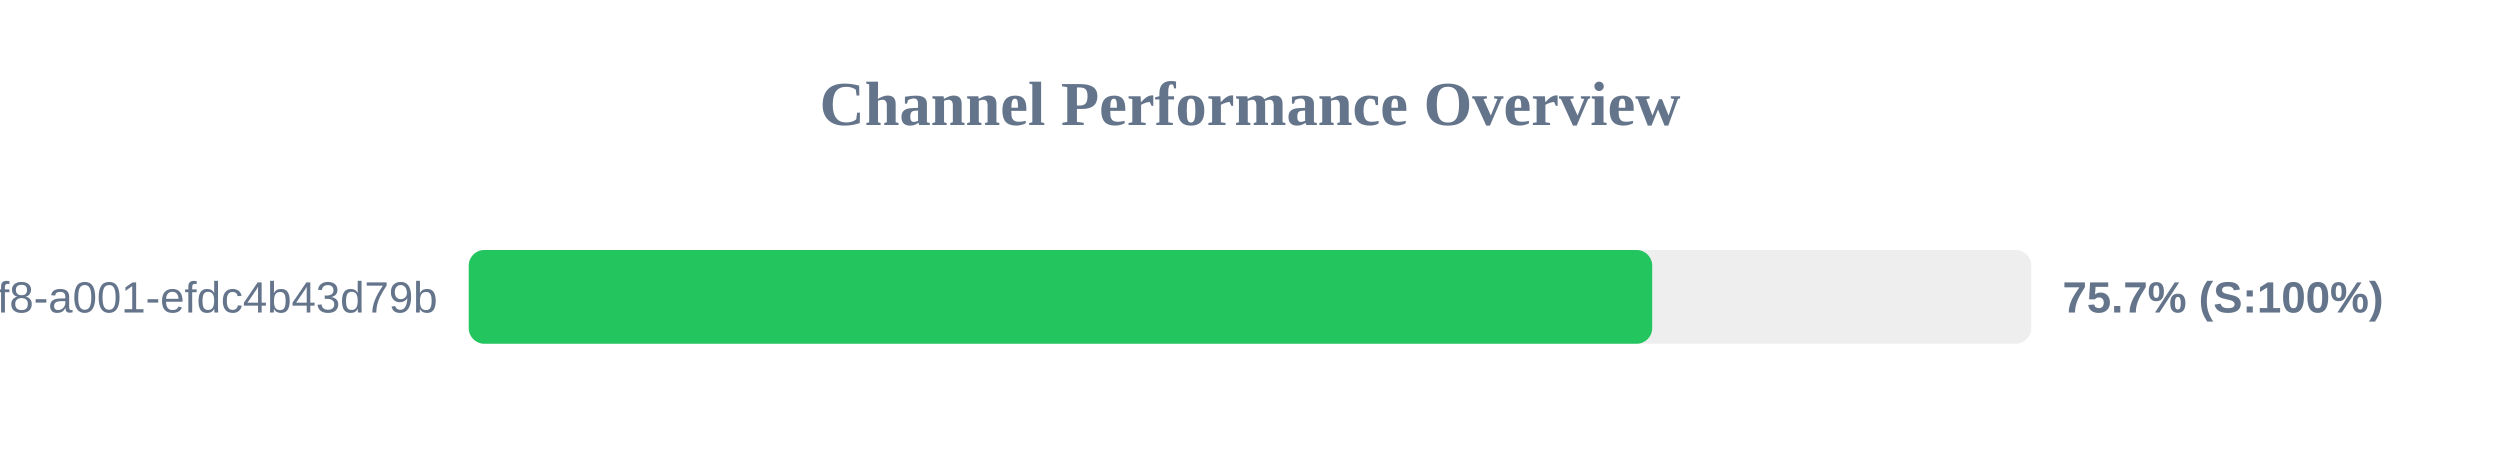
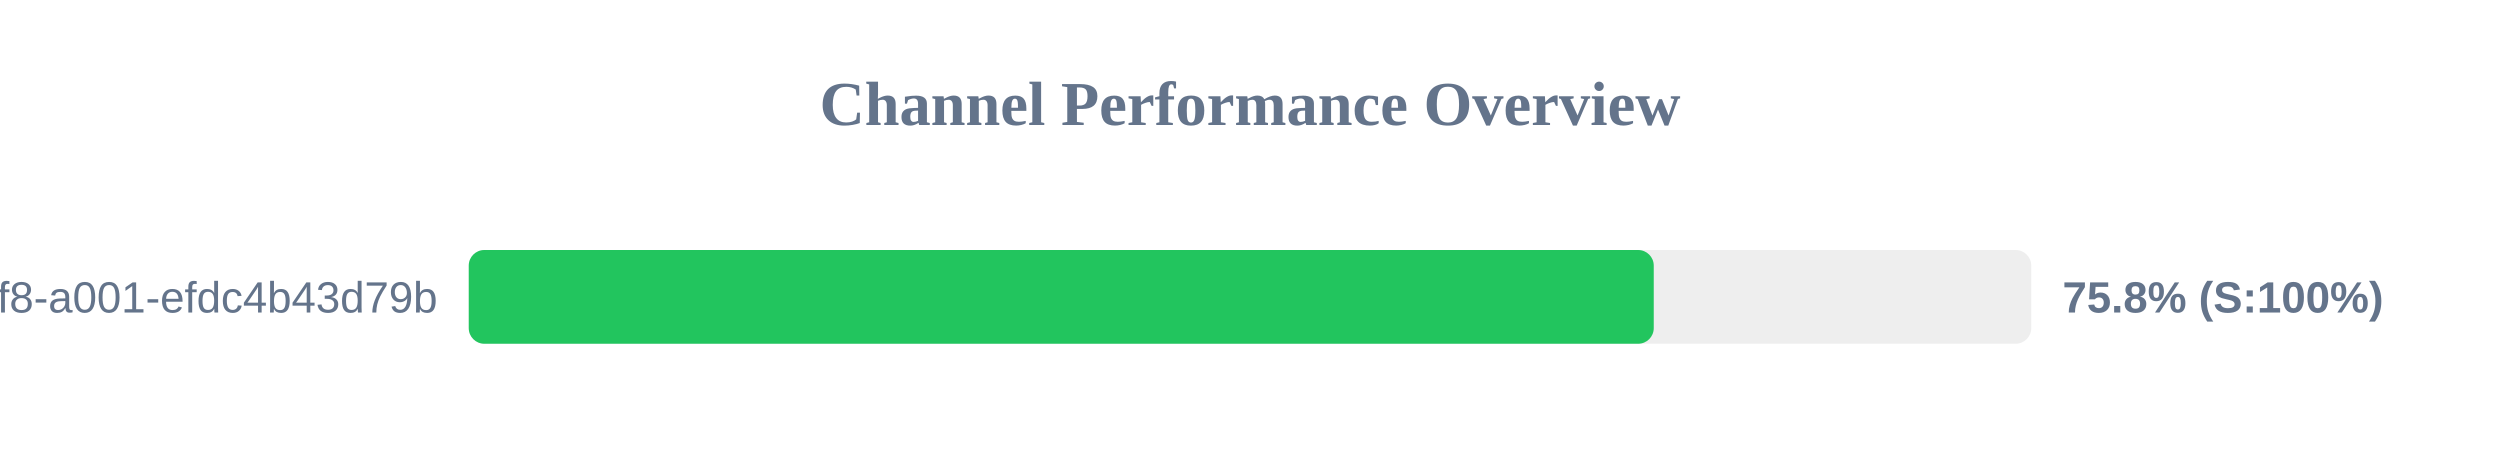
<svg xmlns="http://www.w3.org/2000/svg" width="800" height="150" version="1.1">
  <style>
        .row { font: 14px Arial; fill: #64748b; }
        .score { font: bold 14px Arial; fill: #64748b; }
    </style>
  <text x="400" y="40" text-anchor="middle" font-size="20px" font-weight="bold" fill="#64748b">Channel Performance Overview</text>
  <rect x="150" y="80" width="500" height="30" fill="#eee" rx="5" />
-   <rect x="150" y="80" width="378.7" height="30" fill="#22c55e" rx="5" />
+   <rect x="150" y="80" width="379.2" height="30" fill="#22c55e" rx="5" />
  <text x="140" y="100" text-anchor="end" class="row">?uuid=1fdb6b30-5371-4ff8-a001-efdc4b43d79b</text>
-   <text x="660" y="100" text-anchor="start" class="score">75.7% (S:100%)</text>
+   <text x="660" y="100" text-anchor="start" class="score">75.8% (S:100%)</text>
</svg>
